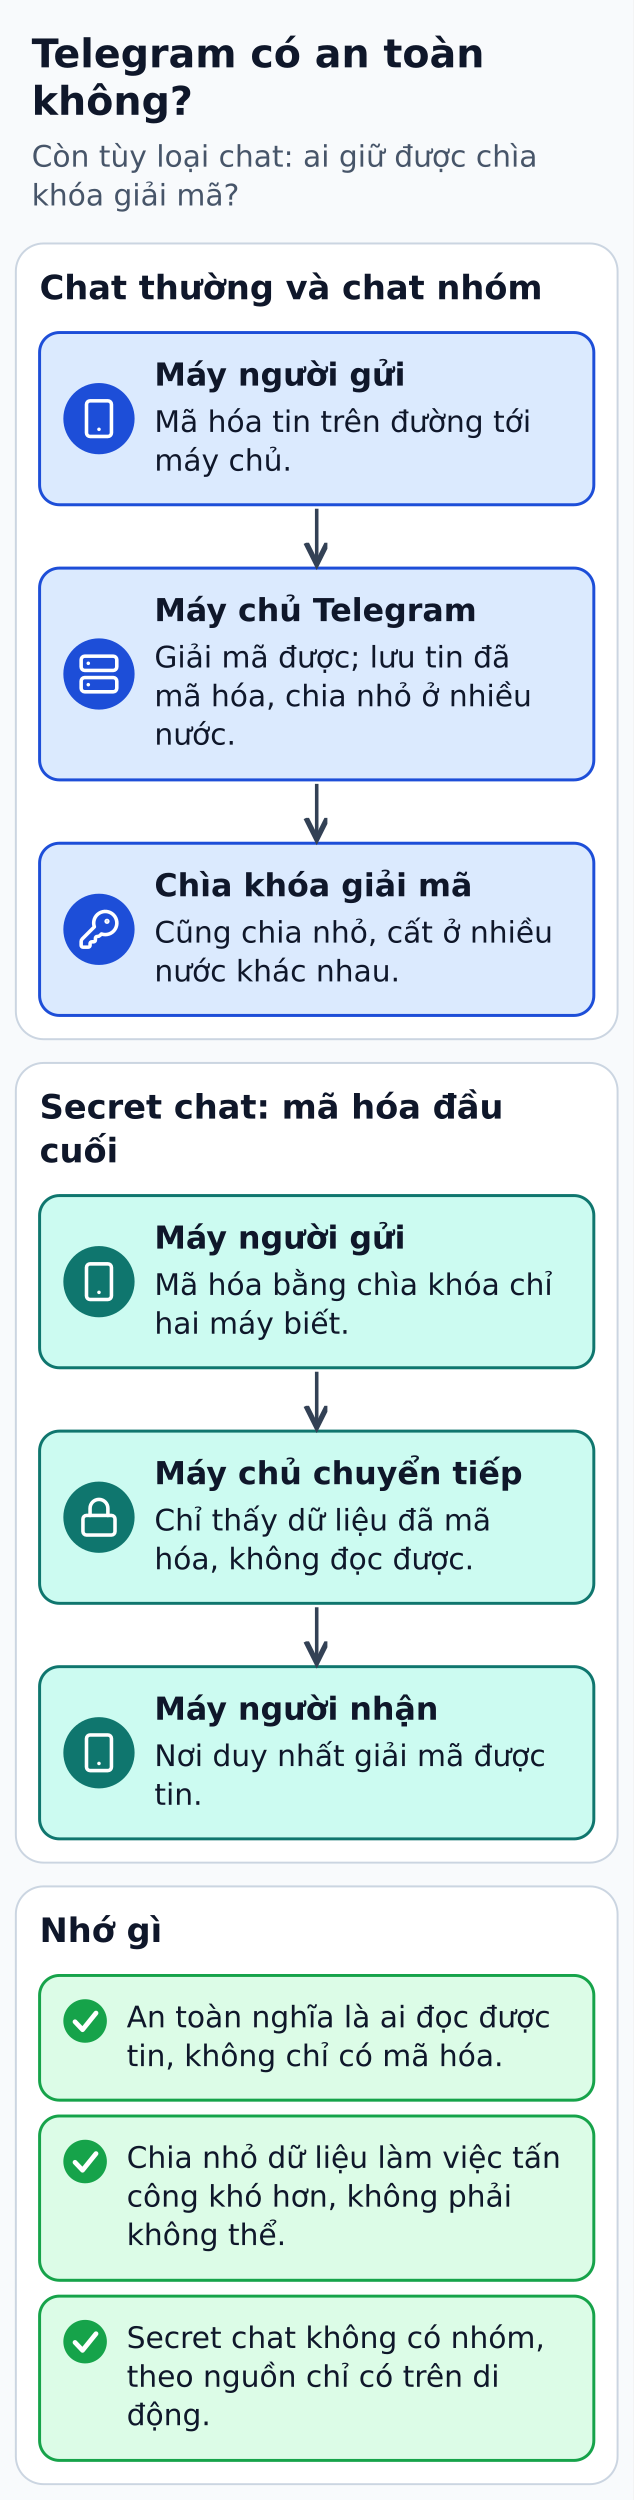
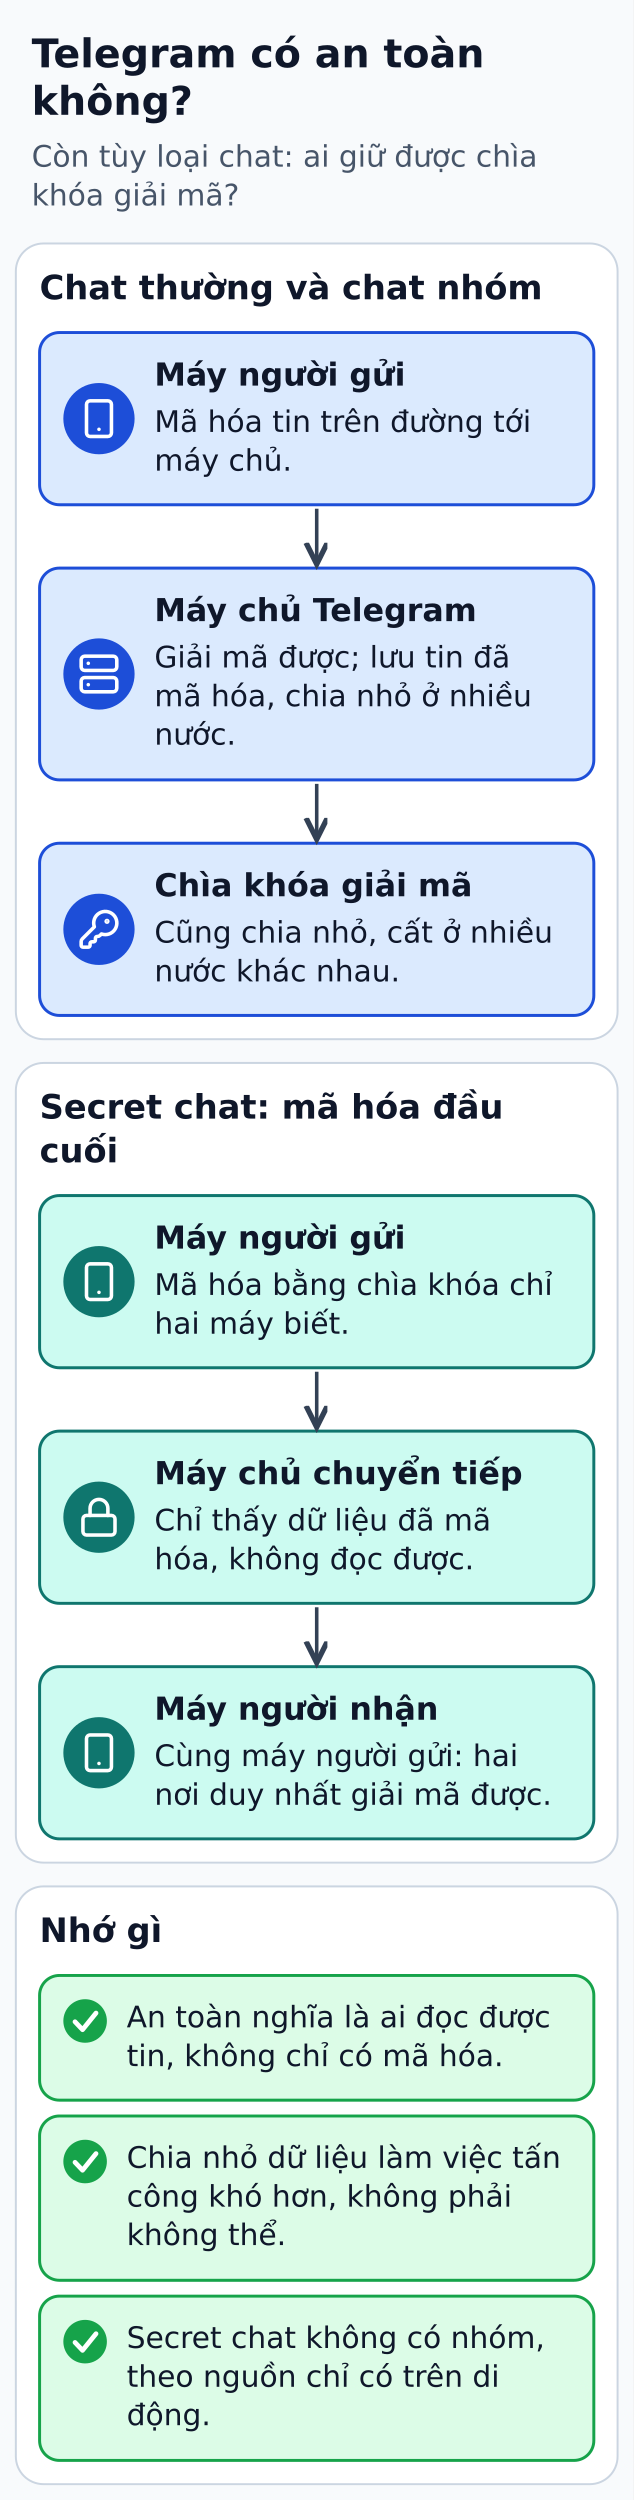
<svg xmlns="http://www.w3.org/2000/svg" width="320" height="1263" viewBox="0 0 320 1263" role="img" aria-labelledby="title desc">
  <defs>
    <marker id="arrow" markerWidth="8" markerHeight="8" refX="6" refY="3" orient="auto">
      <path d="M0,0 L6,3 L0,6" fill="none" stroke="#334155" stroke-width="1.5" />
    </marker>
  </defs>
  <rect width="320" height="1263" fill="#f8fafc" />
  <g font-family="DejaVu Sans, Arial, sans-serif" fill="#0f172a">
    <text x="16" y="34" font-size="20" fill="#0f172a" font-weight="bold" text-anchor="start">Telegram có an toàn</text>
    <text x="16" y="58" font-size="20" fill="#0f172a" font-weight="bold" text-anchor="start">không?</text>
    <text x="16" y="84.2" font-size="15" fill="#475569" font-weight="normal" text-anchor="start">Còn tùy loại chat: ai giữ được chìa</text>
    <text x="16" y="103.8" font-size="15" fill="#475569" font-weight="normal" text-anchor="start">khóa giải mã?</text>
    <rect x="8" y="123" width="304" height="402" rx="14" fill="#ffffff" stroke="#cbd5e1" stroke-width="1" />
    <text x="20" y="151.2" font-size="17" fill="#0f172a" font-weight="bold" text-anchor="start">Chat thường và chat nhóm</text>
    <rect x="20" y="168" width="280" height="87" rx="10" fill="#dbeafe" stroke="#1d4ed8" stroke-width="1.5" />
    <circle cx="50" cy="211.5" r="18" fill="#1d4ed8" />
    <g transform="translate(39.2 200.7) scale(0.9)" fill="none" stroke="#FFFFFF" stroke-width="2" stroke-linecap="round" stroke-linejoin="round">
      <rect height="20" rx="2" ry="2" width="14" x="5" y="2" />
      <path d="M12 18h.01" />
    </g>
    <text x="78" y="194.8" font-size="16" fill="#0f172a" font-weight="bold" text-anchor="start">Máy người gửi</text>
    <text x="78" y="218.2" font-size="15" fill="#0f172a" font-weight="normal" text-anchor="start">Mã hóa tin trên đường tới</text>
    <text x="78" y="237.8" font-size="15" fill="#0f172a" font-weight="normal" text-anchor="start">máy chủ.</text>
    <rect x="20" y="287" width="280" height="107" rx="10" fill="#dbeafe" stroke="#1d4ed8" stroke-width="1.5" />
    <circle cx="50" cy="340.5" r="18" fill="#1d4ed8" />
    <g transform="translate(39.2 329.7) scale(0.9)" fill="none" stroke="#FFFFFF" stroke-width="2" stroke-linecap="round" stroke-linejoin="round">
      <rect height="8" rx="2" ry="2" width="20" x="2" y="2" />
      <rect height="8" rx="2" ry="2" width="20" x="2" y="14" />
      <line x1="6" x2="6.01" y1="6" y2="6" />
      <line x1="6" x2="6.01" y1="18" y2="18" />
    </g>
    <text x="78" y="313.8" font-size="16" fill="#0f172a" font-weight="bold" text-anchor="start">Máy chủ Telegram</text>
    <text x="78" y="337.2" font-size="15" fill="#0f172a" font-weight="normal" text-anchor="start">Giải mã được; lưu tin đã</text>
    <text x="78" y="356.8" font-size="15" fill="#0f172a" font-weight="normal" text-anchor="start">mã hóa, chia nhỏ ở nhiều</text>
    <text x="78" y="376.2" font-size="15" fill="#0f172a" font-weight="normal" text-anchor="start">nước.</text>
    <rect x="20" y="426" width="280" height="87" rx="10" fill="#dbeafe" stroke="#1d4ed8" stroke-width="1.5" />
    <circle cx="50" cy="469.5" r="18" fill="#1d4ed8" />
    <g transform="translate(39.2 458.7) scale(0.9)" fill="none" stroke="#FFFFFF" stroke-width="2" stroke-linecap="round" stroke-linejoin="round">
      <path d="M2.586 17.414A2 2 0 0 0 2 18.828V21a1 1 0 0 0 1 1h3a1 1 0 0 0 1-1v-1a1 1 0 0 1 1-1h1a1 1 0 0 0 1-1v-1a1 1 0 0 1 1-1h.172a2 2 0 0 0 1.414-.586l.814-.814a6.5 6.5 0 1 0-4-4z" />
      <circle cx="16.5" cy="7.5" fill="#FFFFFF" r=".5" />
    </g>
    <text x="78" y="452.8" font-size="16" fill="#0f172a" font-weight="bold" text-anchor="start">Chìa khóa giải mã</text>
    <text x="78" y="476.2" font-size="15" fill="#0f172a" font-weight="normal" text-anchor="start">Cũng chia nhỏ, cất ở nhiều</text>
    <text x="78" y="495.8" font-size="15" fill="#0f172a" font-weight="normal" text-anchor="start">nước khác nhau.</text>
    <polyline points="160,257 160,285" fill="none" stroke="#334155" stroke-width="1.8" stroke-linejoin="round" marker-end="url(#arrow)" />
    <polyline points="160,396 160,424" fill="none" stroke="#334155" stroke-width="1.8" stroke-linejoin="round" marker-end="url(#arrow)" />
    <rect x="8" y="537" width="304" height="404" rx="14" fill="#ffffff" stroke="#cbd5e1" stroke-width="1" />
    <text x="20" y="565.1" font-size="17" fill="#0f172a" font-weight="bold" text-anchor="start">Secret chat: mã hóa đầu</text>
    <text x="20" y="587.2" font-size="17" fill="#0f172a" font-weight="bold" text-anchor="start">cuối</text>
    <rect x="20" y="604" width="280" height="87" rx="10" fill="#ccfbf1" stroke="#0f766e" stroke-width="1.5" />
    <circle cx="50" cy="647.5" r="18" fill="#0f766e" />
    <g transform="translate(39.2 636.7) scale(0.9)" fill="none" stroke="#FFFFFF" stroke-width="2" stroke-linecap="round" stroke-linejoin="round">
      <rect height="20" rx="2" ry="2" width="14" x="5" y="2" />
      <path d="M12 18h.01" />
    </g>
    <text x="78" y="630.8" font-size="16" fill="#0f172a" font-weight="bold" text-anchor="start">Máy người gửi</text>
    <text x="78" y="654.2" font-size="15" fill="#0f172a" font-weight="normal" text-anchor="start">Mã hóa bằng chìa khóa chỉ</text>
    <text x="78" y="673.8" font-size="15" fill="#0f172a" font-weight="normal" text-anchor="start">hai máy biết.</text>
    <rect x="20" y="723" width="280" height="87" rx="10" fill="#ccfbf1" stroke="#0f766e" stroke-width="1.5" />
    <circle cx="50" cy="766.5" r="18" fill="#0f766e" />
    <g transform="translate(39.2 755.7) scale(0.9)" fill="none" stroke="#FFFFFF" stroke-width="2" stroke-linecap="round" stroke-linejoin="round">
      <rect height="11" rx="2" ry="2" width="18" x="3" y="11" />
      <path d="M7 11V7a5 5 0 0 1 10 0v4" />
    </g>
    <text x="78" y="749.8" font-size="16" fill="#0f172a" font-weight="bold" text-anchor="start">Máy chủ chuyển tiếp</text>
    <text x="78" y="773.2" font-size="15" fill="#0f172a" font-weight="normal" text-anchor="start">Chỉ thấy dữ liệu đã mã</text>
    <text x="78" y="792.8" font-size="15" fill="#0f172a" font-weight="normal" text-anchor="start">hóa, không đọc được.</text>
    <rect x="20" y="842" width="280" height="87" rx="10" fill="#ccfbf1" stroke="#0f766e" stroke-width="1.5" />
    <circle cx="50" cy="885.5" r="18" fill="#0f766e" />
    <g transform="translate(39.2 874.7) scale(0.9)" fill="none" stroke="#FFFFFF" stroke-width="2" stroke-linecap="round" stroke-linejoin="round">
      <rect height="20" rx="2" ry="2" width="14" x="5" y="2" />
      <path d="M12 18h.01" />
    </g>
    <text x="78" y="868.8" font-size="16" fill="#0f172a" font-weight="bold" text-anchor="start">Máy người nhận</text>
-     <text x="78" y="892.2" font-size="15" fill="#0f172a" font-weight="normal" text-anchor="start">Nơi duy nhất giải mã được</text>
-     <text x="78" y="911.8" font-size="15" fill="#0f172a" font-weight="normal" text-anchor="start">tin.</text>
+     <text x="78" y="892.2" font-size="15" fill="#0f172a" font-weight="normal" text-anchor="start">Cùng máy người gửi: hai</text>
+     <text x="78" y="911.8" font-size="15" fill="#0f172a" font-weight="normal" text-anchor="start">nơi duy nhất giải mã được.</text>
    <polyline points="160,693 160,721" fill="none" stroke="#334155" stroke-width="1.8" stroke-linejoin="round" marker-end="url(#arrow)" />
    <polyline points="160,812 160,840" fill="none" stroke="#334155" stroke-width="1.8" stroke-linejoin="round" marker-end="url(#arrow)" />
    <rect x="8" y="953" width="304" height="302" rx="14" fill="#ffffff" stroke="#cbd5e1" stroke-width="1" />
    <text x="20" y="981.1" font-size="17" fill="#0f172a" font-weight="bold" text-anchor="start">Nhớ gì</text>
    <rect x="20" y="998" width="280" height="63" rx="10" fill="#dcfce7" stroke="#16a34a" stroke-width="1.5" />
    <circle cx="43" cy="1021" r="11" fill="#16a34a" />
    <polyline points="37.9,1021.4 41.7,1025.4 48.5,1017" fill="none" stroke="#ffffff" stroke-width="2.4" stroke-linecap="round" stroke-linejoin="round" />
    <text x="64" y="1024.2" font-size="15" fill="#0f172a" font-weight="normal" text-anchor="start">An toàn nghĩa là ai đọc được</text>
    <text x="64" y="1043.8" font-size="15" fill="#0f172a" font-weight="normal" text-anchor="start">tin, không chỉ có mã hóa.</text>
    <rect x="20" y="1069" width="280" height="83" rx="10" fill="#dcfce7" stroke="#16a34a" stroke-width="1.5" />
    <circle cx="43" cy="1092" r="11" fill="#16a34a" />
    <polyline points="37.9,1092.4 41.7,1096.4 48.5,1088" fill="none" stroke="#ffffff" stroke-width="2.4" stroke-linecap="round" stroke-linejoin="round" />
    <text x="64" y="1095.2" font-size="15" fill="#0f172a" font-weight="normal" text-anchor="start">Chia nhỏ dữ liệu làm việc tấn</text>
    <text x="64" y="1114.8" font-size="15" fill="#0f172a" font-weight="normal" text-anchor="start">công khó hơn, không phải</text>
    <text x="64" y="1134.2" font-size="15" fill="#0f172a" font-weight="normal" text-anchor="start">không thể.</text>
    <rect x="20" y="1160" width="280" height="83" rx="10" fill="#dcfce7" stroke="#16a34a" stroke-width="1.5" />
    <circle cx="43" cy="1183" r="11" fill="#16a34a" />
    <polyline points="37.9,1183.4 41.7,1187.4 48.5,1179" fill="none" stroke="#ffffff" stroke-width="2.4" stroke-linecap="round" stroke-linejoin="round" />
    <text x="64" y="1186.2" font-size="15" fill="#0f172a" font-weight="normal" text-anchor="start">Secret chat không có nhóm,</text>
    <text x="64" y="1205.8" font-size="15" fill="#0f172a" font-weight="normal" text-anchor="start">theo nguồn chỉ có trên di</text>
    <text x="64" y="1225.2" font-size="15" fill="#0f172a" font-weight="normal" text-anchor="start">động.</text>
  </g>
</svg>
